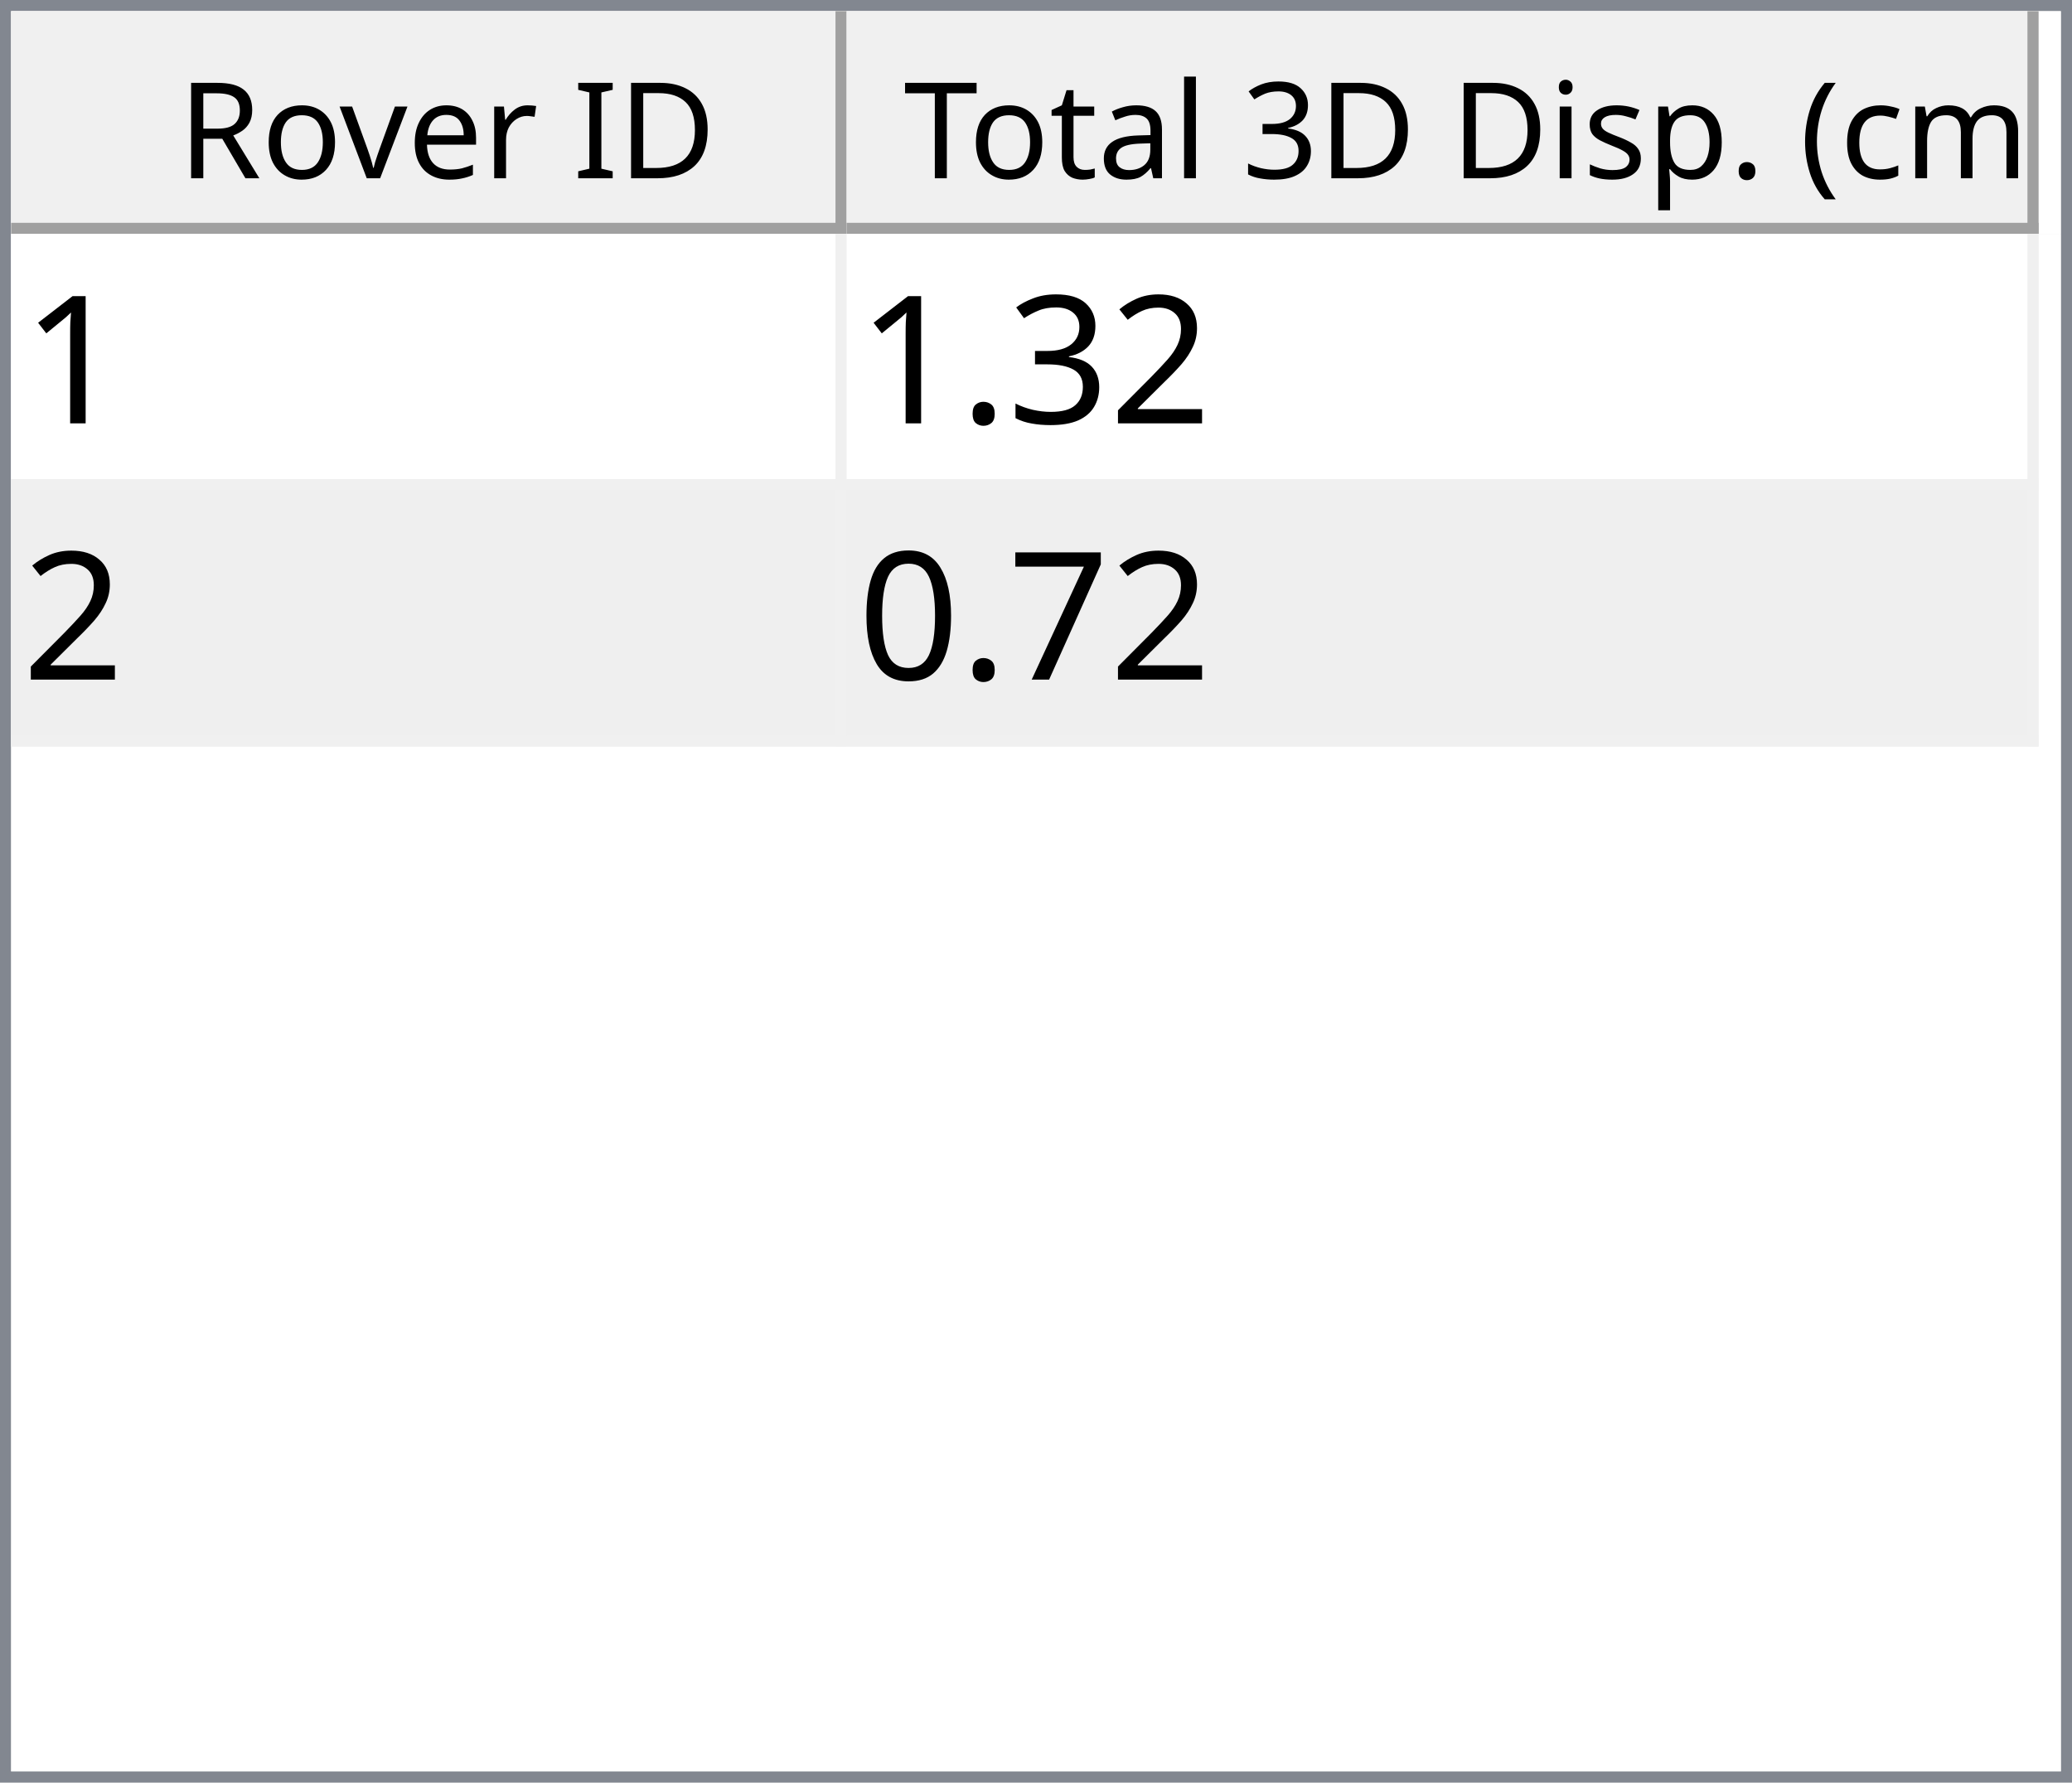
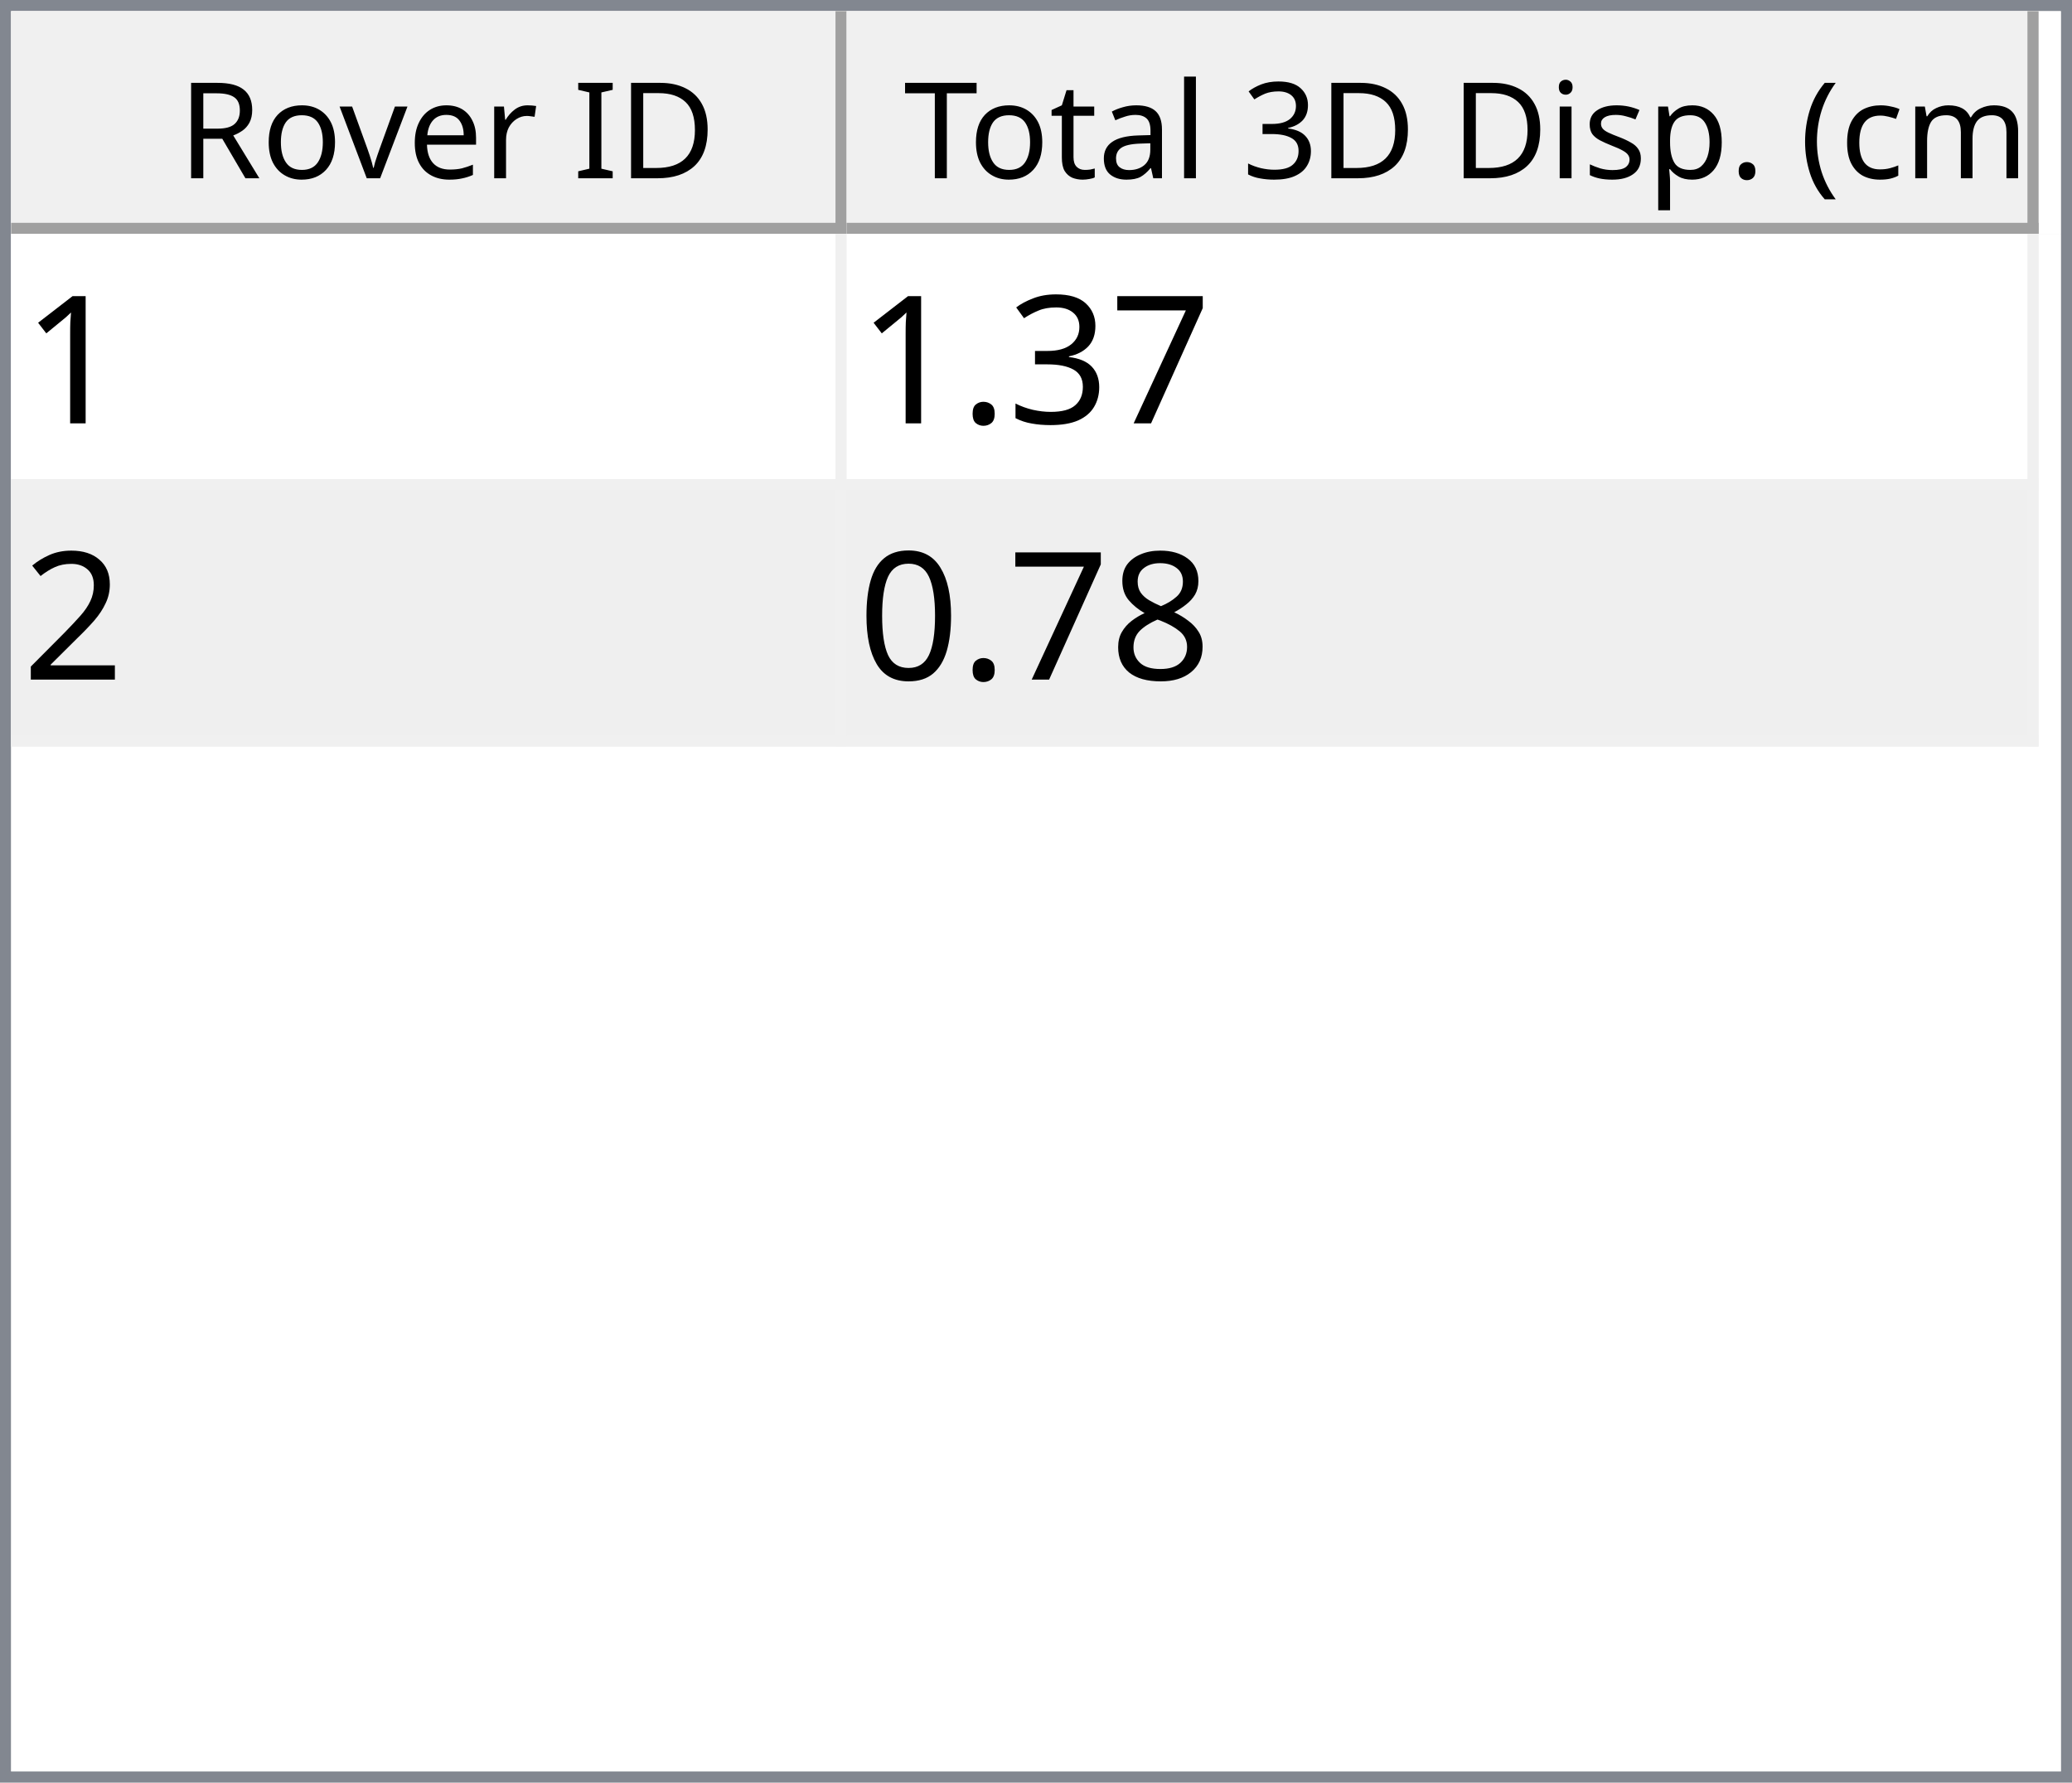
<svg xmlns="http://www.w3.org/2000/svg" style="fill-opacity:1; color-rendering:auto; color-interpolation:auto; text-rendering:auto; stroke:black; stroke-linecap:square; stroke-miterlimit:10; shape-rendering:auto; stroke-opacity:1; fill:black; stroke-dasharray:none; font-weight:normal; stroke-width:1; font-family:'Dialog'; font-style:normal; stroke-linejoin:miter; font-size:12px; stroke-dashoffset:0; image-rendering:auto;" width="186" height="160">
  <defs id="genericDefs" />
  <g>
    <defs id="defs1">
      <clipPath clipPathUnits="userSpaceOnUse" id="clipPath1">
        <path d="M0 0 L186 0 L186 160 L0 160 L0 0 Z" />
      </clipPath>
      <clipPath clipPathUnits="userSpaceOnUse" id="clipPath2">
        <path d="M0 0 L0 160 L186 160 L186 0 Z" />
      </clipPath>
      <clipPath clipPathUnits="userSpaceOnUse" id="clipPath3">
        <path d="M0 0 L0 20 L184 20 L184 0 Z" />
      </clipPath>
      <clipPath clipPathUnits="userSpaceOnUse" id="clipPath4">
        <path d="M0 0 L0 20 L75 20 L75 0 Z" />
      </clipPath>
      <clipPath clipPathUnits="userSpaceOnUse" id="clipPath5">
        <path d="M1 1 L1 19 L74 19 L74 1 Z" />
      </clipPath>
      <clipPath clipPathUnits="userSpaceOnUse" id="clipPath6">
        <path d="M0 0 L0 18 L73 18 L73 0 Z" />
      </clipPath>
      <clipPath clipPathUnits="userSpaceOnUse" id="clipPath7">
        <path d="M-0.5 -0.5 L-0.5 19.5 L74.5 19.5 L74.5 -0.5 Z" />
      </clipPath>
      <clipPath clipPathUnits="userSpaceOnUse" id="clipPath8">
        <path d="M0 0 L0 20 L107 20 L107 0 Z" />
      </clipPath>
      <clipPath clipPathUnits="userSpaceOnUse" id="clipPath9">
        <path d="M1 1 L1 19 L106 19 L106 1 Z" />
      </clipPath>
      <clipPath clipPathUnits="userSpaceOnUse" id="clipPath10">
        <path d="M0 0 L0 18 L105 18 L105 0 Z" />
      </clipPath>
      <clipPath clipPathUnits="userSpaceOnUse" id="clipPath11">
        <path d="M-0.5 -0.5 L-0.5 19.5 L106.5 19.5 L106.5 -0.5 Z" />
      </clipPath>
      <clipPath clipPathUnits="userSpaceOnUse" id="clipPath12">
        <path d="M0 0 L0 138 L184 138 L184 0 Z" />
      </clipPath>
      <clipPath clipPathUnits="userSpaceOnUse" id="clipPath13">
        <path d="M0 0 L0 46 L182 46 L182 0 Z" />
      </clipPath>
      <clipPath clipPathUnits="userSpaceOnUse" id="clipPath14">
        <path d="M-0.5 -0.5 L-0.5 45.5 L181.5 45.5 L181.5 -0.5 Z" />
      </clipPath>
      <clipPath clipPathUnits="userSpaceOnUse" id="clipPath15">
        <path d="M0 0 L0 22 L74 22 L74 0 Z" />
      </clipPath>
      <clipPath clipPathUnits="userSpaceOnUse" id="clipPath16">
        <path d="M0 0 L0 22 L106 22 L106 0 Z" />
      </clipPath>
      <font horiz-adv-x="64.551" id="font1">
        <font-face ascent="107.91" descent="25.098" units-per-em="100" style="font-style:normal; font-family:Segoe UI; font-weight:normal;" />
        <missing-glyph horiz-adv-x="64.551" d="M8.109 0 L8.109 68.266 L56.453 68.266 L56.453 0 L8.109 0 ZM15.328 7.234 L49.219 7.234 L49.219 61.031 L15.328 61.031 L15.328 7.234 Z" />
        <glyph unicode="D" horiz-adv-x="70.117" d="M9.188 0 L9.188 70.016 L28.516 70.016 Q65.531 70.016 65.531 35.891 Q65.531 19.672 55.25 9.836 Q44.969 0 27.734 0 L9.188 0 ZM17.391 62.594 L17.391 7.422 L27.828 7.422 Q41.609 7.422 49.273 14.797 Q56.938 22.172 56.938 35.688 Q56.938 62.594 28.328 62.594 L17.391 62.594 Z" />
        <glyph unicode="I" horiz-adv-x="26.611" d="M17.391 0 L9.188 0 L9.188 70.016 L17.391 70.016 L17.391 0 Z" />
        <glyph unicode=" " horiz-adv-x="27.393" d="" />
        <glyph unicode="r" horiz-adv-x="34.766" d="M34.188 41.891 Q32.078 43.5 28.125 43.5 Q23 43.5 19.555 38.672 Q16.109 33.844 16.109 25.484 L16.109 0 L8.109 0 L8.109 50 L16.109 50 L16.109 39.703 L16.312 39.703 Q18.016 44.969 21.531 47.922 Q25.047 50.875 29.391 50.875 Q32.516 50.875 34.188 50.203 L34.188 41.891 Z" />
        <glyph unicode="e" horiz-adv-x="52.295" d="M48.297 23 L12.984 23 Q13.188 14.656 17.484 10.109 Q21.781 5.562 29.297 5.562 Q37.75 5.562 44.828 11.141 L44.828 3.609 Q38.234 -1.172 27.391 -1.172 Q16.797 -1.172 10.742 5.641 Q4.688 12.453 4.688 24.812 Q4.688 36.469 11.305 43.82 Q17.922 51.172 27.734 51.172 Q37.547 51.172 42.922 44.828 Q48.297 38.484 48.297 27.203 L48.297 23 ZM40.094 29.781 Q40.047 36.719 36.75 40.578 Q33.453 44.438 27.594 44.438 Q21.922 44.438 17.969 40.383 Q14.016 36.328 13.094 29.781 L40.094 29.781 Z" />
        <glyph unicode="v" horiz-adv-x="47.9" d="M47.406 50 L27.484 0 L19.625 0 L0.688 50 L9.469 50 L22.172 13.672 Q23.578 9.672 23.922 6.688 L24.125 6.688 Q24.609 10.453 25.688 13.484 L38.969 50 L47.406 50 Z" />
        <glyph unicode="o" horiz-adv-x="58.594" d="M29 -1.172 Q17.922 -1.172 11.305 5.836 Q4.688 12.844 4.688 24.422 Q4.688 37.016 11.57 44.094 Q18.453 51.172 30.172 51.172 Q41.359 51.172 47.633 44.289 Q53.906 37.406 53.906 25.203 Q53.906 13.234 47.141 6.031 Q40.375 -1.172 29 -1.172 ZM29.594 44.438 Q21.875 44.438 17.383 39.188 Q12.891 33.938 12.891 24.703 Q12.891 15.828 17.43 10.695 Q21.969 5.562 29.594 5.562 Q37.359 5.562 41.531 10.594 Q45.703 15.625 45.703 24.906 Q45.703 34.281 41.531 39.359 Q37.359 44.438 29.594 44.438 Z" />
        <glyph unicode="R" horiz-adv-x="59.814" d="M59.375 0 L49.609 0 L37.891 19.625 Q36.281 22.359 34.766 24.289 Q33.25 26.219 31.664 27.438 Q30.078 28.656 28.25 29.219 Q26.422 29.781 24.125 29.781 L17.391 29.781 L17.391 0 L9.188 0 L9.188 70.016 L30.078 70.016 Q34.672 70.016 38.555 68.867 Q42.438 67.719 45.289 65.375 Q48.141 63.031 49.758 59.547 Q51.375 56.062 51.375 51.375 Q51.375 47.703 50.273 44.656 Q49.172 41.609 47.148 39.211 Q45.125 36.812 42.266 35.133 Q39.406 33.453 35.844 32.516 L35.844 32.328 Q37.594 31.547 38.891 30.547 Q40.188 29.547 41.359 28.18 Q42.531 26.812 43.68 25.078 Q44.828 23.344 46.234 21.047 L59.375 0 ZM17.391 62.594 L17.391 37.203 L28.516 37.203 Q31.594 37.203 34.203 38.133 Q36.812 39.062 38.719 40.797 Q40.625 42.531 41.703 45.047 Q42.781 47.562 42.781 50.688 Q42.781 56.297 39.141 59.445 Q35.5 62.594 28.609 62.594 L17.391 62.594 Z" />
        <glyph unicode=")" horiz-adv-x="30.176" d="M8.297 -15.922 L1.172 -15.922 Q16.406 2.344 16.406 26.812 Q16.406 51.469 1.078 70.016 L8.297 70.016 Q23.531 52.156 23.531 26.703 Q23.531 1.375 8.297 -15.922 Z" />
        <glyph unicode="m" horiz-adv-x="86.133" d="M79.109 0 L71.094 0 L71.094 28.719 Q71.094 37.016 68.531 40.727 Q65.969 44.438 59.906 44.438 Q54.781 44.438 51.195 39.75 Q47.609 35.062 47.609 28.516 L47.609 0 L39.594 0 L39.594 29.688 Q39.594 44.438 28.219 44.438 Q22.953 44.438 19.531 40.016 Q16.109 35.594 16.109 28.516 L16.109 0 L8.109 0 L8.109 50 L16.109 50 L16.109 42.094 L16.312 42.094 Q21.625 51.172 31.844 51.172 Q36.969 51.172 40.773 48.312 Q44.578 45.453 46 40.828 Q51.562 51.172 62.594 51.172 Q79.109 51.172 79.109 30.812 L79.109 0 Z" />
        <glyph unicode="c" horiz-adv-x="46.191" d="M42.188 2.297 Q36.422 -1.172 28.516 -1.172 Q17.828 -1.172 11.258 5.789 Q4.688 12.75 4.688 23.828 Q4.688 36.188 11.766 43.68 Q18.844 51.172 30.672 51.172 Q37.25 51.172 42.281 48.734 L42.281 40.531 Q36.719 44.438 30.375 44.438 Q22.703 44.438 17.797 38.945 Q12.891 33.453 12.891 24.516 Q12.891 15.719 17.508 10.641 Q22.125 5.562 29.891 5.562 Q36.422 5.562 42.188 9.906 L42.188 2.297 Z" />
        <glyph unicode="(" horiz-adv-x="30.176" d="M29.109 -15.922 L21.969 -15.922 Q6.844 1.375 6.844 26.703 Q6.844 52.156 21.969 70.016 L29.203 70.016 Q13.875 51.469 13.875 26.812 Q13.875 2.344 29.109 -15.922 Z" />
        <glyph unicode="." horiz-adv-x="21.68" d="M10.891 -1.078 Q8.641 -1.078 7.055 0.539 Q5.469 2.156 5.469 4.391 Q5.469 6.641 7.055 8.273 Q8.641 9.906 10.891 9.906 Q13.188 9.906 14.797 8.273 Q16.406 6.641 16.406 4.391 Q16.406 2.156 14.797 0.539 Q13.188 -1.078 10.891 -1.078 Z" />
        <glyph unicode="p" horiz-adv-x="58.789" d="M16.312 7.234 L16.109 7.234 L16.109 -23 L8.109 -23 L8.109 50 L16.109 50 L16.109 41.219 L16.312 41.219 Q22.219 51.172 33.594 51.172 Q43.266 51.172 48.688 44.461 Q54.109 37.75 54.109 26.469 Q54.109 13.922 48 6.375 Q41.891 -1.172 31.297 -1.172 Q21.578 -1.172 16.312 7.234 ZM16.109 27.391 L16.109 20.406 Q16.109 14.203 20.141 9.883 Q24.172 5.562 30.375 5.562 Q37.641 5.562 41.773 11.133 Q45.906 16.703 45.906 26.609 Q45.906 34.969 42.047 39.703 Q38.188 44.438 31.594 44.438 Q24.609 44.438 20.359 39.578 Q16.109 34.719 16.109 27.391 Z" />
        <glyph unicode="s" horiz-adv-x="42.432" d="M5.078 1.812 L5.078 10.406 Q11.625 5.562 19.484 5.562 Q30.031 5.562 30.031 12.594 Q30.031 14.594 29.125 15.992 Q28.219 17.391 26.68 18.461 Q25.141 19.531 23.07 20.383 Q21 21.234 18.609 22.172 Q15.281 23.484 12.766 24.828 Q10.25 26.172 8.57 27.859 Q6.891 29.547 6.031 31.695 Q5.172 33.844 5.172 36.719 Q5.172 40.234 6.789 42.945 Q8.406 45.656 11.086 47.484 Q13.766 49.312 17.211 50.242 Q20.656 51.172 24.312 51.172 Q30.812 51.172 35.938 48.922 L35.938 40.828 Q30.422 44.438 23.25 44.438 Q21 44.438 19.195 43.922 Q17.391 43.406 16.094 42.477 Q14.797 41.547 14.086 40.258 Q13.375 38.969 13.375 37.406 Q13.375 35.453 14.086 34.133 Q14.797 32.812 16.164 31.789 Q17.531 30.766 19.484 29.938 Q21.438 29.109 23.922 28.125 Q27.25 26.859 29.883 25.516 Q32.516 24.172 34.375 22.484 Q36.234 20.797 37.234 18.602 Q38.234 16.406 38.234 13.375 Q38.234 9.672 36.602 6.938 Q34.969 4.203 32.234 2.398 Q29.5 0.594 25.93 -0.289 Q22.359 -1.172 18.453 -1.172 Q10.75 -1.172 5.078 1.812 Z" />
        <glyph unicode="i" horiz-adv-x="24.219" d="M12.203 62.703 Q10.062 62.703 8.547 64.164 Q7.031 65.625 7.031 67.875 Q7.031 70.125 8.547 71.609 Q10.062 73.094 12.203 73.094 Q14.406 73.094 15.945 71.609 Q17.484 70.125 17.484 67.875 Q17.484 65.719 15.945 64.211 Q14.406 62.703 12.203 62.703 ZM16.109 0 L8.109 0 L8.109 50 L16.109 50 L16.109 0 Z" />
        <glyph unicode="3" horiz-adv-x="53.906" d="M46.531 19.828 Q46.531 15.094 44.75 11.211 Q42.969 7.328 39.719 4.57 Q36.469 1.812 31.93 0.297 Q27.391 -1.219 21.922 -1.219 Q11.922 -1.219 6 2.594 L6 11.188 Q13.094 5.609 22.219 5.609 Q25.875 5.609 28.828 6.539 Q31.781 7.469 33.906 9.227 Q36.031 10.984 37.18 13.477 Q38.328 15.969 38.328 19.094 Q38.328 32.812 18.797 32.812 L12.984 32.812 L12.984 39.594 L18.5 39.594 Q35.797 39.594 35.797 52.484 Q35.797 64.406 22.609 64.406 Q15.188 64.406 8.688 59.422 L8.688 67.188 Q15.375 71.188 24.609 71.188 Q29 71.188 32.57 69.969 Q36.141 68.75 38.68 66.555 Q41.219 64.359 42.609 61.281 Q44 58.203 44 54.5 Q44 40.672 30.031 36.719 L30.031 36.531 Q33.594 36.141 36.625 34.797 Q39.656 33.453 41.852 31.305 Q44.047 29.156 45.289 26.25 Q46.531 23.344 46.531 19.828 Z" />
        <glyph unicode="l" horiz-adv-x="24.219" d="M16.109 0 L8.109 0 L8.109 74.031 L16.109 74.031 L16.109 0 Z" />
        <glyph unicode="a" horiz-adv-x="50.879" d="M43.891 0 L35.891 0 L35.891 7.812 L35.688 7.812 Q30.469 -1.172 20.312 -1.172 Q12.844 -1.172 8.617 2.781 Q4.391 6.734 4.391 13.281 Q4.391 27.297 20.906 29.594 L35.891 31.688 Q35.891 44.438 25.594 44.438 Q16.547 44.438 9.281 38.281 L9.281 46.484 Q16.656 51.172 26.266 51.172 Q43.891 51.172 43.891 32.516 L43.891 0 ZM35.891 25.297 L23.828 23.641 Q18.266 22.859 15.43 20.875 Q12.594 18.891 12.594 13.875 Q12.594 10.203 15.211 7.883 Q17.828 5.562 22.172 5.562 Q28.125 5.562 32.008 9.742 Q35.891 13.922 35.891 20.312 L35.891 25.297 Z" />
        <glyph unicode="t" horiz-adv-x="33.887" d="M31.297 0.484 Q28.469 -1.078 23.828 -1.078 Q10.688 -1.078 10.688 13.578 L10.688 43.172 L2.094 43.172 L2.094 50 L10.688 50 L10.688 62.203 L18.703 64.797 L18.703 50 L31.297 50 L31.297 43.172 L18.703 43.172 L18.703 14.984 Q18.703 9.969 20.414 7.82 Q22.125 5.672 26.078 5.672 Q29.109 5.672 31.297 7.328 L31.297 0.484 Z" />
        <glyph unicode="T" horiz-adv-x="52.393" d="M50.594 62.594 L30.375 62.594 L30.375 0 L22.172 0 L22.172 62.594 L2 62.594 L2 70.016 L50.594 70.016 L50.594 62.594 Z" />
      </font>
      <font horiz-adv-x="75.0" id="font2">
        <font-face ascent="100.537" descent="21.973" units-per-em="100" style="font-style:normal; font-family:sans-serif; font-weight:normal;" />
        <missing-glyph horiz-adv-x="75.0" d="M12.5 0 L12.5 62.5 L62.5 62.5 L62.5 0 L12.5 0 ZM14.062 1.562 L60.938 1.562 L60.938 60.938 L14.062 60.938 L14.062 1.562 Z" />
        <glyph unicode="1" horiz-adv-x="55.615" d="M37.25 0 L28.469 0 L28.469 56 Q25.297 52.984 20.141 49.953 Q14.984 46.922 10.891 45.406 L10.891 53.906 Q18.266 57.375 23.781 62.305 Q29.297 67.234 31.594 71.875 L37.25 71.875 L37.25 0 Z" />
-         <glyph unicode="2" horiz-adv-x="55.615" d="M50.344 8.453 L50.344 0 L3.031 0 Q2.938 3.172 4.047 6.109 Q5.859 10.938 9.836 15.625 Q13.812 20.312 21.344 26.469 Q33.016 36.031 37.117 41.625 Q41.219 47.219 41.219 52.203 Q41.219 57.422 37.477 61.008 Q33.734 64.594 27.734 64.594 Q21.391 64.594 17.578 60.789 Q13.766 56.984 13.719 50.25 L4.688 51.172 Q5.609 61.281 11.664 66.578 Q17.719 71.875 27.938 71.875 Q38.234 71.875 44.242 66.164 Q50.25 60.453 50.25 52 Q50.25 47.703 48.492 43.555 Q46.734 39.406 42.656 34.812 Q38.578 30.219 29.109 22.219 Q21.188 15.578 18.945 13.211 Q16.703 10.844 15.234 8.453 L50.344 8.453 Z" />
+         <glyph unicode="7" horiz-adv-x="55.615" d="M4.734 62.203 L4.734 70.656 L51.078 70.656 L51.078 63.812 Q44.234 56.547 37.523 44.484 Q30.812 32.422 27.156 19.672 Q24.516 10.688 23.781 0 L14.75 0 Q14.891 8.453 18.062 20.414 Q21.234 32.375 27.172 43.484 Q33.109 54.594 39.797 62.203 L4.734 62.203 Z" />
        <glyph unicode="3" horiz-adv-x="55.615" d="M4.203 18.891 L12.984 20.062 Q14.5 12.594 18.141 9.297 Q21.781 6 27 6 Q33.203 6 37.477 10.297 Q41.75 14.594 41.75 20.953 Q41.75 27 37.797 30.93 Q33.844 34.859 27.734 34.859 Q25.25 34.859 21.531 33.891 L22.516 41.609 Q23.391 41.5 23.922 41.5 Q29.547 41.5 34.039 44.43 Q38.531 47.359 38.531 53.469 Q38.531 58.297 35.258 61.477 Q31.984 64.656 26.812 64.656 Q21.688 64.656 18.266 61.43 Q14.844 58.203 13.875 51.766 L5.078 53.328 Q6.688 62.156 12.398 67.016 Q18.109 71.875 26.609 71.875 Q32.469 71.875 37.398 69.359 Q42.328 66.844 44.945 62.5 Q47.562 58.156 47.562 53.266 Q47.562 48.641 45.07 44.828 Q42.578 41.016 37.703 38.766 Q44.047 37.312 47.562 32.695 Q51.078 28.078 51.078 21.141 Q51.078 11.766 44.242 5.25 Q37.406 -1.266 26.953 -1.266 Q17.531 -1.266 11.305 4.352 Q5.078 9.969 4.203 18.891 Z" />
        <glyph unicode="." horiz-adv-x="27.783" d="M9.078 0 L9.078 10.016 L19.094 10.016 L19.094 0 L9.078 0 Z" />
-         <glyph unicode="7" horiz-adv-x="55.615" d="M4.734 62.203 L4.734 70.656 L51.078 70.656 L51.078 63.812 Q44.234 56.547 37.523 44.484 Q30.812 32.422 27.156 19.672 Q24.516 10.688 23.781 0 L14.75 0 Q14.891 8.453 18.062 20.414 Q21.234 32.375 27.172 43.484 Q33.109 54.594 39.797 62.203 L4.734 62.203 Z" />
+         <glyph unicode="2" horiz-adv-x="55.615" d="M50.344 8.453 L50.344 0 L3.031 0 Q2.938 3.172 4.047 6.109 Q5.859 10.938 9.836 15.625 Q13.812 20.312 21.344 26.469 Q33.016 36.031 37.117 41.625 Q41.219 47.219 41.219 52.203 Q41.219 57.422 37.477 61.008 Q33.734 64.594 27.734 64.594 Q21.391 64.594 17.578 60.789 Q13.766 56.984 13.719 50.25 L4.688 51.172 Q5.609 61.281 11.664 66.578 Q17.719 71.875 27.938 71.875 Q38.234 71.875 44.242 66.164 Q50.25 60.453 50.25 52 Q50.25 47.703 48.492 43.555 Q46.734 39.406 42.656 34.812 Q38.578 30.219 29.109 22.219 Q21.188 15.578 18.945 13.211 Q16.703 10.844 15.234 8.453 L50.344 8.453 Z" />
+         <glyph unicode="8" horiz-adv-x="55.615" d="M17.672 38.812 Q12.203 40.828 9.57 44.539 Q6.938 48.25 6.938 53.422 Q6.938 61.234 12.555 66.555 Q18.172 71.875 27.484 71.875 Q36.859 71.875 42.578 66.43 Q48.297 60.984 48.297 53.172 Q48.297 48.188 45.68 44.508 Q43.062 40.828 37.75 38.812 Q44.344 36.672 47.781 31.883 Q51.219 27.094 51.219 20.453 Q51.219 11.281 44.727 5.031 Q38.234 -1.219 27.641 -1.219 Q17.047 -1.219 10.547 5.055 Q4.047 11.328 4.047 20.703 Q4.047 27.688 7.594 32.398 Q11.141 37.109 17.672 38.812 ZM15.922 53.719 Q15.922 48.641 19.195 45.414 Q22.469 42.188 27.688 42.188 Q32.766 42.188 36.016 45.383 Q39.266 48.578 39.266 53.219 Q39.266 58.062 35.914 61.359 Q32.562 64.656 27.594 64.656 Q22.562 64.656 19.242 61.43 Q15.922 58.203 15.922 53.719 ZM13.094 20.656 Q13.094 16.891 14.875 13.375 Q16.656 9.859 20.172 7.93 Q23.688 6 27.734 6 Q34.031 6 38.133 10.055 Q42.234 14.109 42.234 20.359 Q42.234 26.703 38.016 30.859 Q33.797 35.016 27.438 35.016 Q21.234 35.016 17.164 30.914 Q13.094 26.812 13.094 20.656 Z" />
        <glyph unicode="0" horiz-adv-x="55.615" d="M4.156 35.297 Q4.156 48 6.766 55.742 Q9.375 63.484 14.523 67.68 Q19.672 71.875 27.484 71.875 Q33.25 71.875 37.594 69.555 Q41.938 67.234 44.773 62.867 Q47.609 58.5 49.219 52.227 Q50.828 45.953 50.828 35.297 Q50.828 22.703 48.242 14.969 Q45.656 7.234 40.508 3.008 Q35.359 -1.219 27.484 -1.219 Q17.141 -1.219 11.234 6.203 Q4.156 15.141 4.156 35.297 ZM13.188 35.297 Q13.188 17.672 17.312 11.836 Q21.438 6 27.484 6 Q33.547 6 37.672 11.859 Q41.797 17.719 41.797 35.297 Q41.797 52.984 37.672 58.789 Q33.547 64.594 27.391 64.594 Q21.344 64.594 17.719 59.469 Q13.188 52.938 13.188 35.297 Z" />
      </font>
    </defs>
    <g style="fill:white; stroke:white;">
      <rect x="0" y="0" width="186" style="clip-path:url(#clipPath1); stroke:none;" height="160" />
    </g>
    <g style="fill:white; text-rendering:optimizeSpeed; color-rendering:optimizeSpeed; image-rendering:optimizeSpeed; shape-rendering:crispEdges; stroke:white; color-interpolation:sRGB;">
      <rect x="0" width="186" height="160" y="0" style="stroke:none;" />
      <path style="stroke:none;" d="M0 160 L186 160 L186 0 L0 0 Z" />
    </g>
    <g style="fill:rgb(240,240,240); font-family:'Segoe UI'; stroke:rgb(240,240,240);">
      <rect x="0" y="0" width="186" style="clip-path:url(#clipPath2); stroke:none;" height="160" />
    </g>
    <g style="fill:rgb(130,135,144); font-family:'Segoe UI'; stroke:rgb(130,135,144);">
      <path d="M0 0 L186 0 L186 160 L0 160 L0 0 ZM1 1 L185 1 L185 159 L1 159 L1 1 Z" style="fill-rule:evenodd; clip-path:url(#clipPath2); stroke:none;" />
    </g>
    <g style="fill:white; font-family:'Segoe UI'; stroke:white;" transform="translate(1,1)">
      <rect x="0" y="0" width="184" style="clip-path:url(#clipPath3); stroke:none;" height="20" />
    </g>
    <g style="fill:rgb(240,240,240); font-family:'Segoe UI'; stroke:rgb(240,240,240);" transform="translate(1,1)">
      <rect x="0" y="0" width="75" style="clip-path:url(#clipPath4); stroke:none;" height="20" />
    </g>
    <g style="font-family:'Segoe UI';" transform="translate(2,2)">
      <text x="14" xml:space="preserve" y="14" style="clip-path:url(#clipPath6); stroke:none;">Rover ID</text>
    </g>
    <g style="fill:rgb(160,160,160); font-family:'Segoe UI'; stroke:rgb(160,160,160); stroke-linejoin:bevel;" transform="translate(1.5,1.5)">
      <line x1="74" x2="74" y1="0" style="fill:none; clip-path:url(#clipPath7);" y2="19" />
    </g>
    <g style="fill:rgb(160,160,160); font-family:'Segoe UI'; stroke:rgb(160,160,160); stroke-linejoin:bevel;" transform="matrix(1,0,0,1,1,1) translate(0.5,0.5)">
      <line x1="0" x2="74" y1="19" style="fill:none; clip-path:url(#clipPath7);" y2="19" />
    </g>
    <g style="fill:rgb(240,240,240); font-family:'Segoe UI'; stroke:rgb(240,240,240);" transform="translate(76,1)">
      <rect x="0" y="0" width="107" style="clip-path:url(#clipPath8); stroke:none;" height="20" />
    </g>
    <g style="font-family:'Segoe UI';" transform="translate(77,2)">
      <text x="1" xml:space="preserve" y="14" style="clip-path:url(#clipPath10); stroke:none;"> Total 3D Disp. (cm)</text>
    </g>
    <g style="fill:rgb(160,160,160); font-family:'Segoe UI'; stroke:rgb(160,160,160); stroke-linejoin:bevel;" transform="translate(76.5,1.5)">
      <line x1="106" x2="106" y1="0" style="fill:none; clip-path:url(#clipPath11);" y2="19" />
    </g>
    <g style="fill:rgb(160,160,160); font-family:'Segoe UI'; stroke:rgb(160,160,160); stroke-linejoin:bevel;" transform="matrix(1,0,0,1,76,1) translate(0.5,0.5)">
      <line x1="0" x2="106" y1="19" style="fill:none; clip-path:url(#clipPath11);" y2="19" />
    </g>
    <g style="fill:white; font-family:'Segoe UI'; stroke:white;" transform="translate(1,21)">
      <rect x="0" y="0" width="184" style="clip-path:url(#clipPath12); stroke:none;" height="138" />
    </g>
    <g style="fill:rgb(240,240,240); font-size:16px; font-family:sans-serif; stroke:rgb(240,240,240);" transform="translate(1,21)">
      <rect x="0" y="0" width="182" style="clip-path:url(#clipPath13); stroke:none;" height="46" />
      <line transform="translate(0.5,0.5)" x1="0" x2="181" y1="22" style="clip-path:url(#clipPath14); fill:none; stroke-linejoin:bevel;" y2="22" />
    </g>
    <g transform="matrix(1,0,0,1,1,21) translate(0.5,0.5)" style="fill:rgb(240,240,240); font-size:16px; font-family:sans-serif; stroke:rgb(240,240,240); stroke-linejoin:bevel;">
      <line x1="0" x2="181" y1="45" style="fill:none; clip-path:url(#clipPath14);" y2="45" />
    </g>
    <g transform="matrix(1,0,0,1,1,21) translate(0.5,0.5)" style="fill:rgb(240,240,240); font-size:16px; font-family:sans-serif; stroke:rgb(240,240,240); stroke-linejoin:bevel;">
      <line x1="74" x2="74" y1="0" style="fill:none; clip-path:url(#clipPath14);" y2="45" />
    </g>
    <g transform="matrix(1,0,0,1,1,21) translate(0.5,0.5)" style="fill:rgb(240,240,240); font-size:16px; font-family:sans-serif; stroke:rgb(240,240,240); stroke-linejoin:bevel;">
      <line x1="181" x2="181" y1="0" style="fill:none; clip-path:url(#clipPath14);" y2="45" />
    </g>
    <g style="fill:white; font-size:16px; font-family:sans-serif; stroke:white;" transform="matrix(1,0,0,1,1,21)">
      <rect x="0" y="0" width="74" style="clip-path:url(#clipPath15); stroke:none;" height="22" />
      <text x="1" y="17" style="fill:black; clip-path:url(#clipPath15); stroke:none;" xml:space="preserve">1</text>
    </g>
    <g style="fill:white; font-size:16px; font-family:sans-serif; stroke:white;" transform="matrix(1,0,0,1,1,21) translate(75,0)">
      <rect x="0" y="0" width="106" style="clip-path:url(#clipPath16); stroke:none;" height="22" />
-       <text x="1" y="17" style="fill:black; clip-path:url(#clipPath16); stroke:none;" xml:space="preserve">1.32</text>
+       <text x="1" y="17" style="fill:black; clip-path:url(#clipPath16); stroke:none;" xml:space="preserve">1.37</text>
    </g>
    <g style="fill:rgb(239,239,239); font-size:16px; font-family:sans-serif; stroke:rgb(239,239,239);" transform="matrix(1,0,0,1,1,21) translate(0,23)">
      <rect x="0" y="0" width="74" style="clip-path:url(#clipPath15); stroke:none;" height="22" />
      <text x="1" y="17" style="fill:black; clip-path:url(#clipPath15); stroke:none;" xml:space="preserve">2</text>
    </g>
    <g style="fill:rgb(239,239,239); font-size:16px; font-family:sans-serif; stroke:rgb(239,239,239);" transform="matrix(1,0,0,1,1,21) translate(75,23)">
      <rect x="0" y="0" width="106" style="clip-path:url(#clipPath16); stroke:none;" height="22" />
-       <text x="1" y="17" style="fill:black; clip-path:url(#clipPath16); stroke:none;" xml:space="preserve">0.72</text>
+       <text x="1" y="17" style="fill:black; clip-path:url(#clipPath16); stroke:none;" xml:space="preserve">0.78</text>
    </g>
  </g>
</svg>
